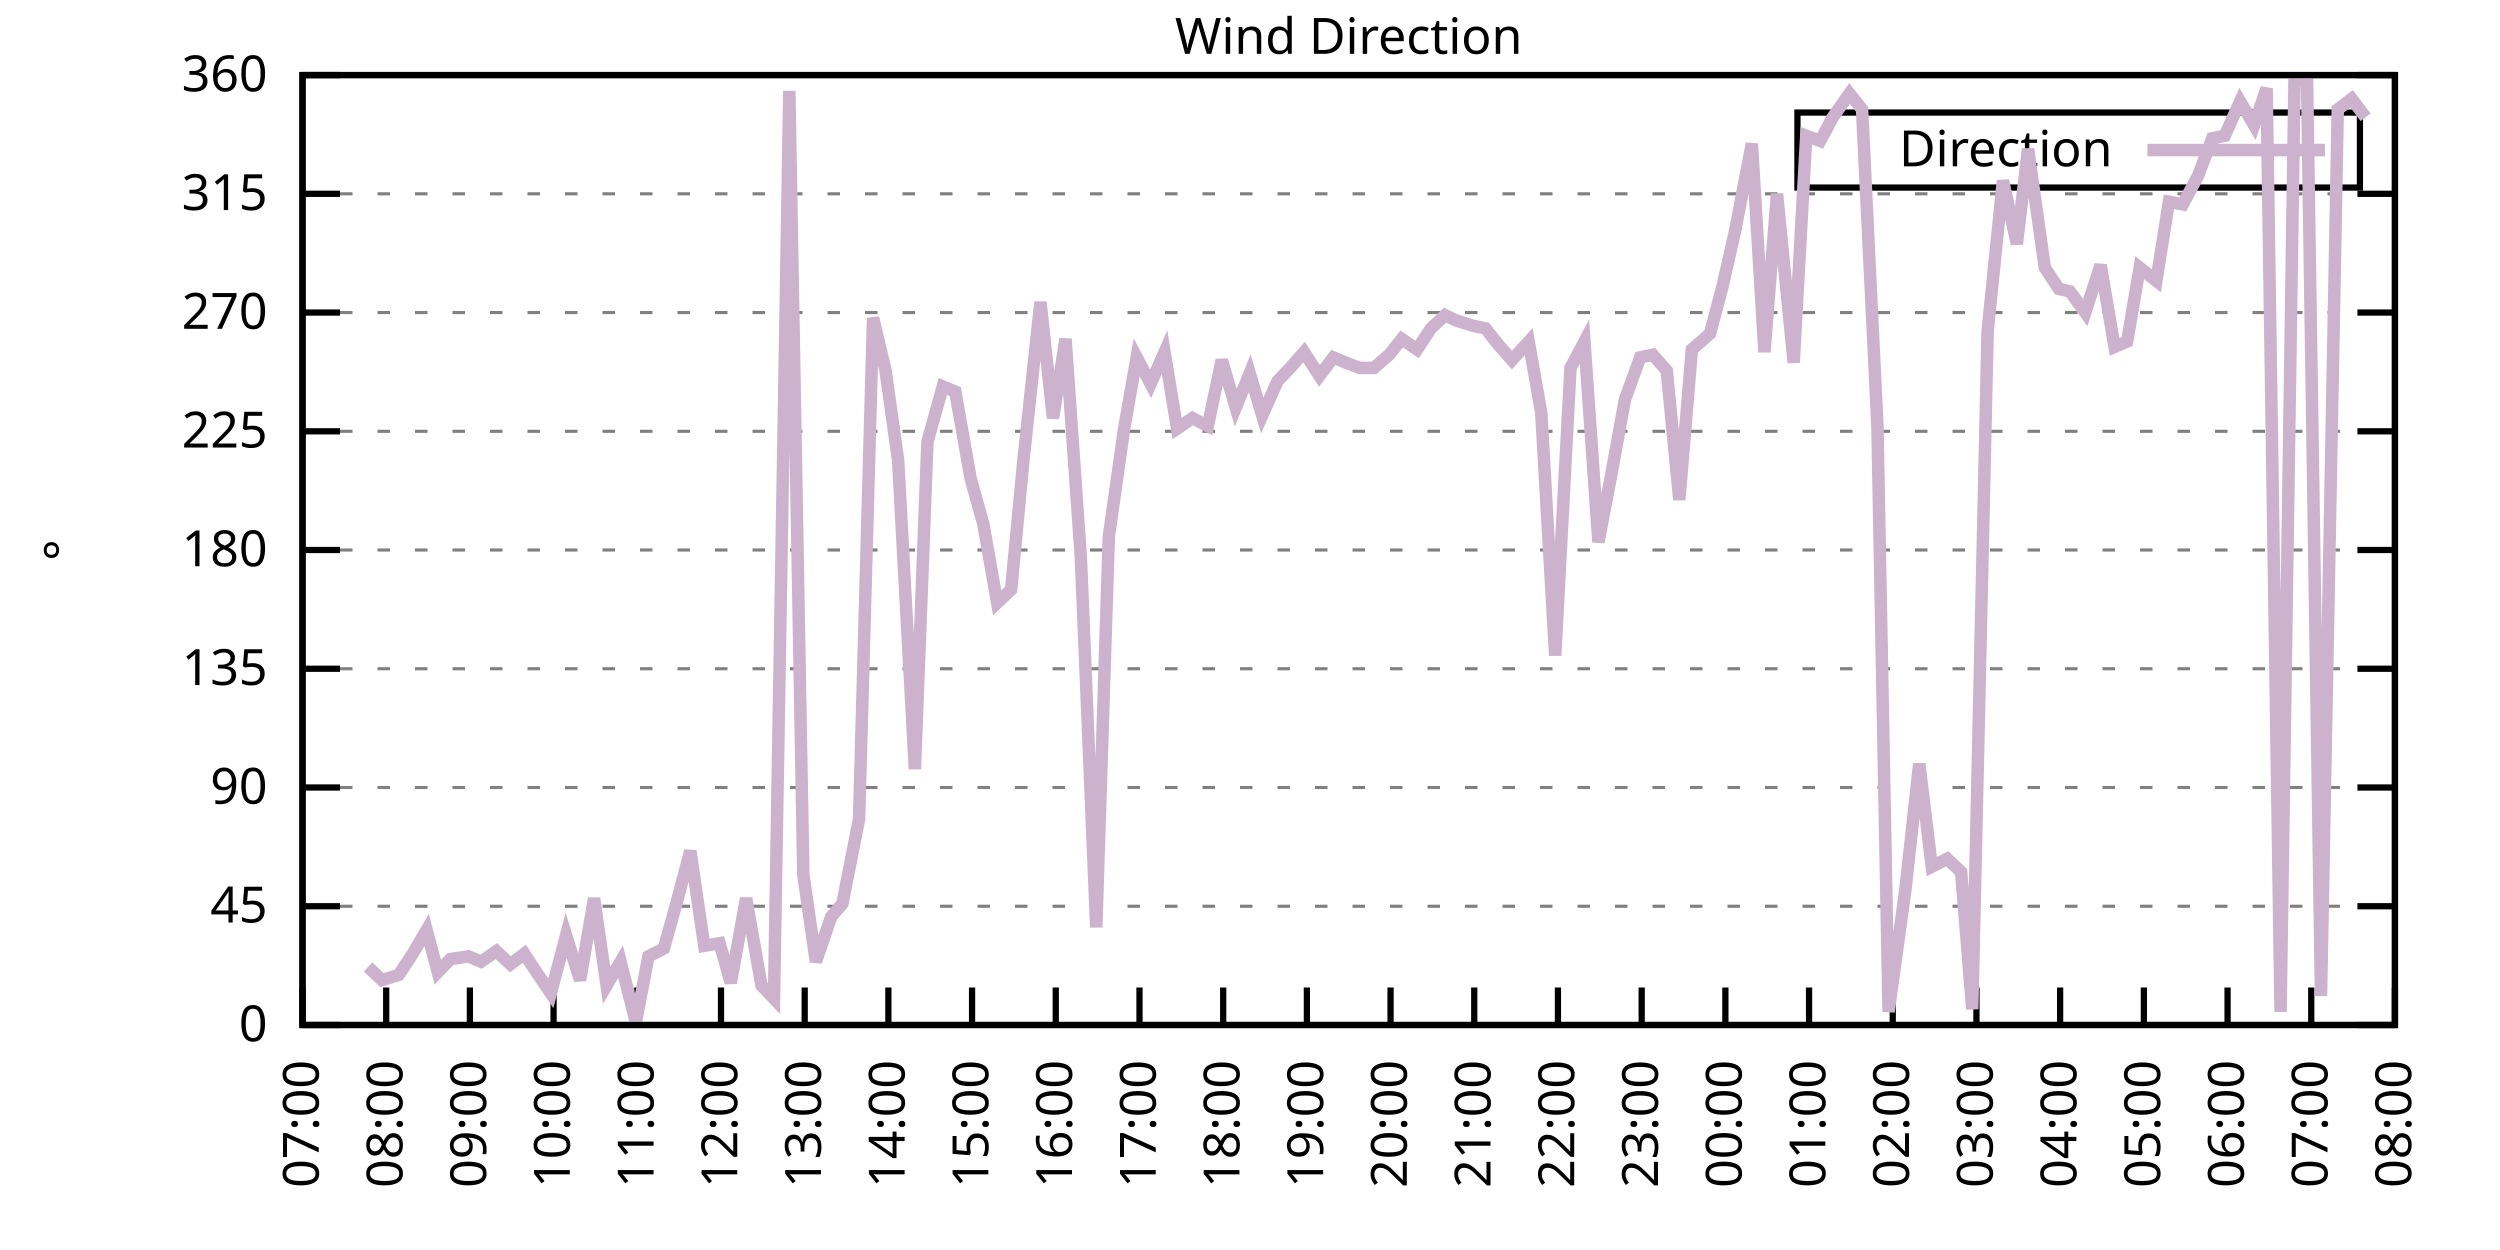
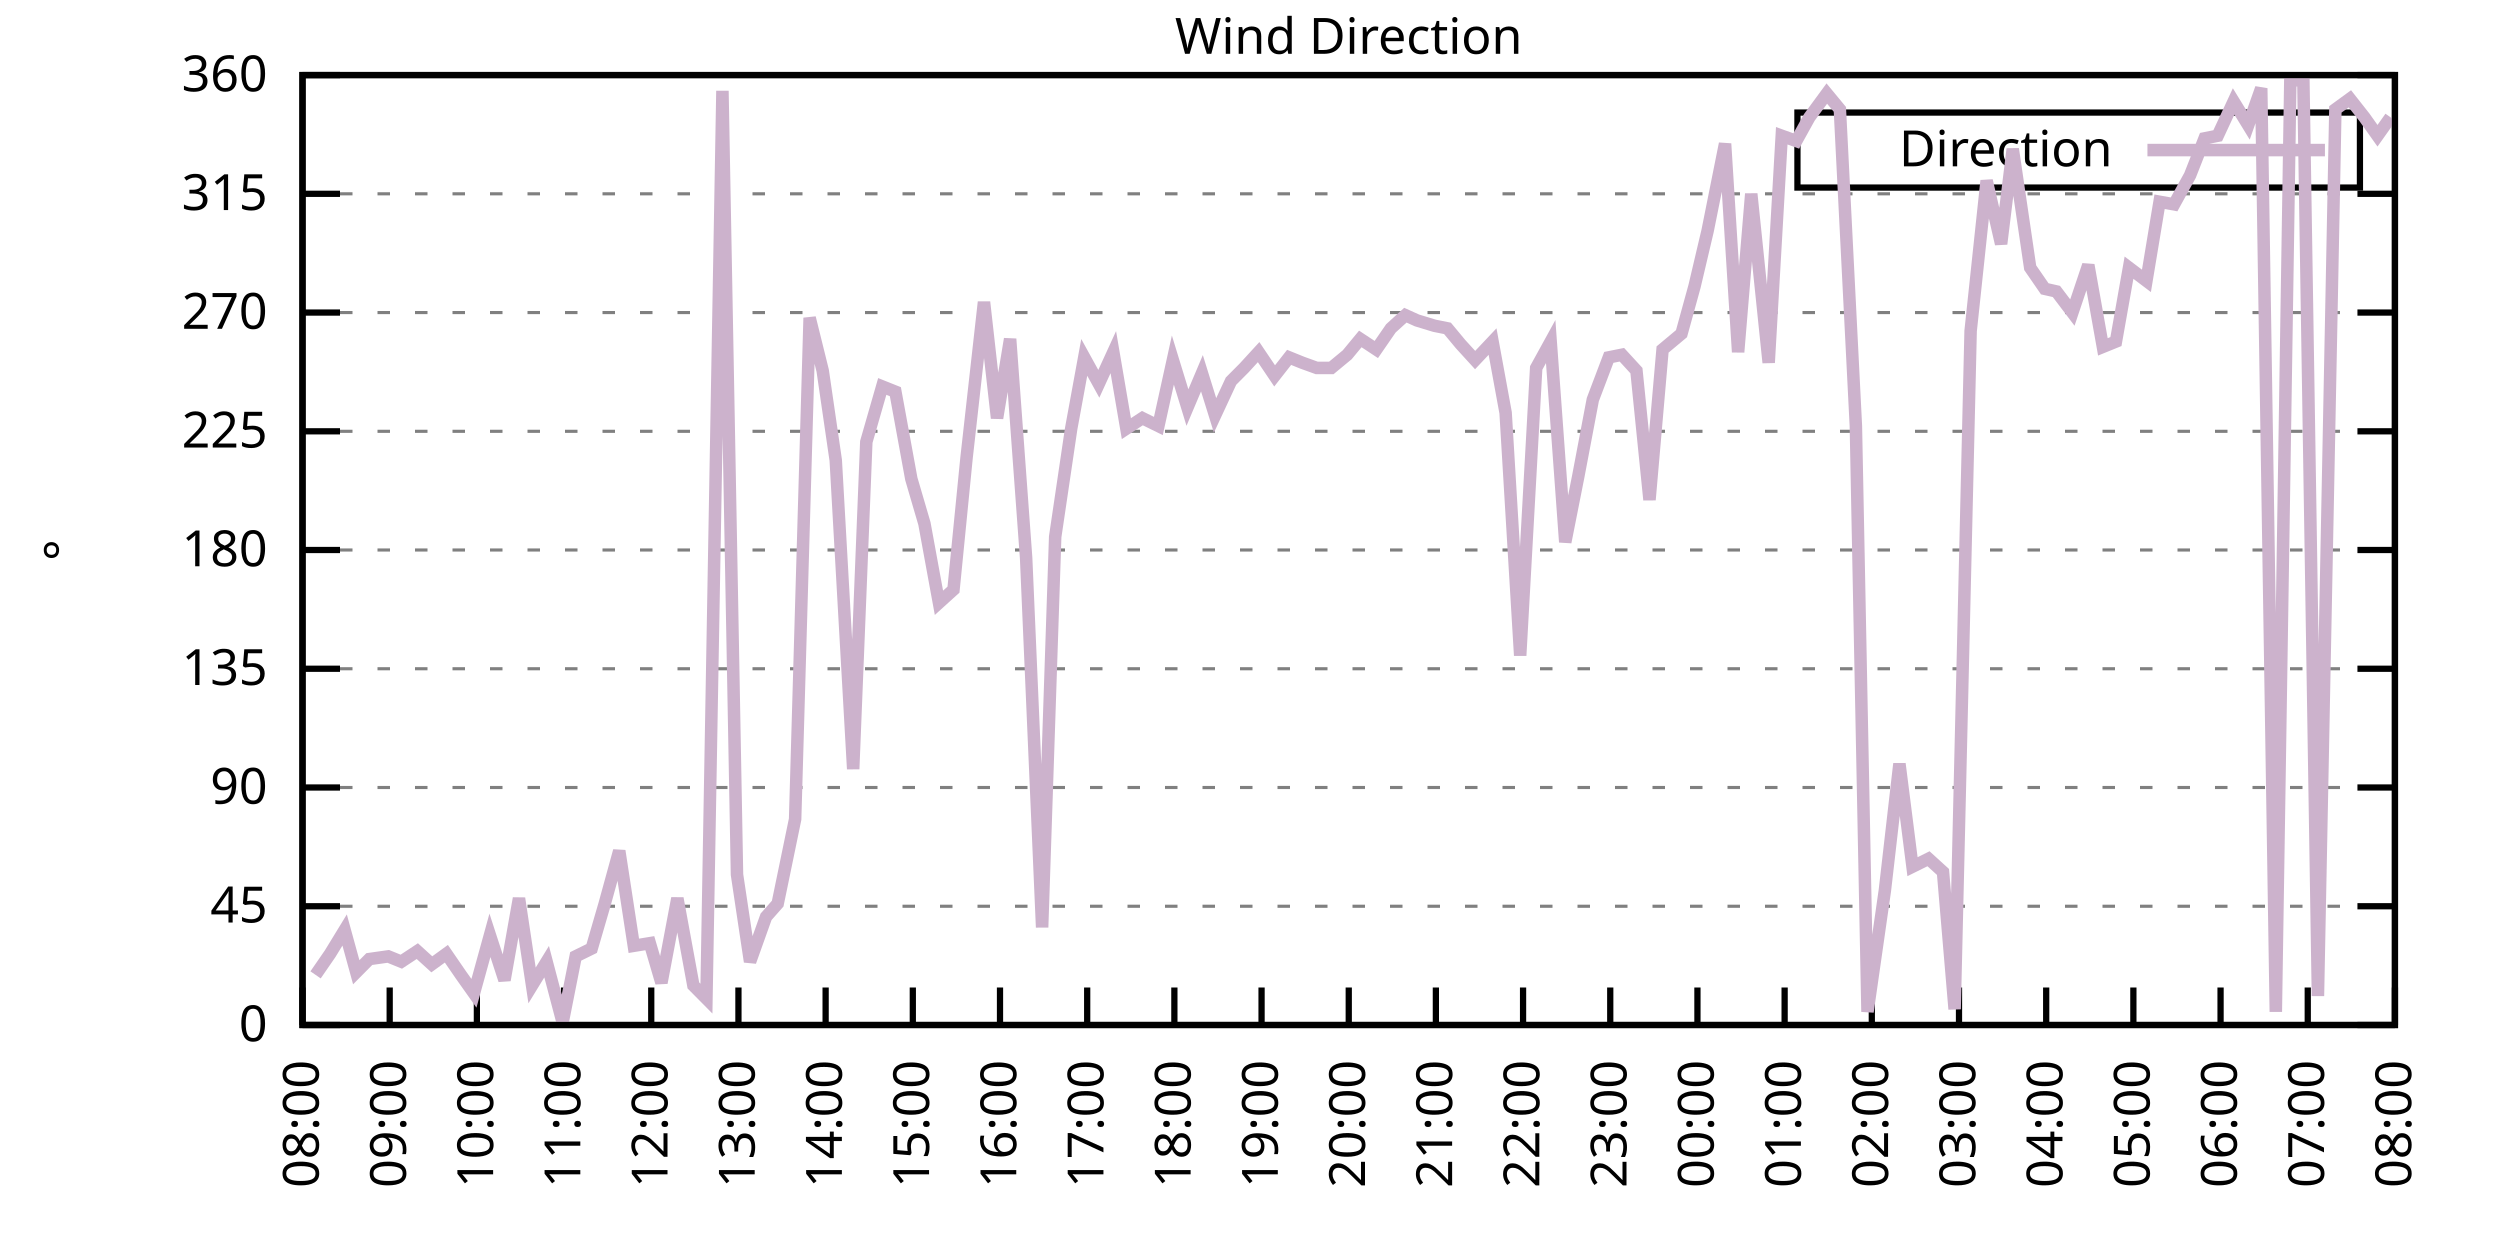
<svg xmlns="http://www.w3.org/2000/svg" xmlns:xlink="http://www.w3.org/1999/xlink" width="400" height="200" viewBox="0 0 400 200">
  <g id="gnuplot_canvas">
    <rect x="0" y="0" width="400" height="200" fill="none" />
    <defs>
      <circle id="gpDot" r="0.5" stroke-width="0.5" stroke="currentColor" />
      <path id="gpPt0" stroke-width="0.333" stroke="currentColor" d="M-1,0 h2 M0,-1 v2" />
      <path id="gpPt1" stroke-width="0.333" stroke="currentColor" d="M-1,-1 L1,1 M1,-1 L-1,1" />
      <path id="gpPt2" stroke-width="0.333" stroke="currentColor" d="M-1,0 L1,0 M0,-1 L0,1 M-1,-1 L1,1 M-1,1 L1,-1" />
      <rect id="gpPt3" stroke-width="0.333" stroke="currentColor" x="-1" y="-1" width="2" height="2" />
      <rect id="gpPt4" stroke-width="0.333" stroke="currentColor" fill="currentColor" x="-1" y="-1" width="2" height="2" />
      <circle id="gpPt5" stroke-width="0.333" stroke="currentColor" cx="0" cy="0" r="1" />
      <use xlink:href="#gpPt5" id="gpPt6" fill="currentColor" stroke="none" />
      <path id="gpPt7" stroke-width="0.333" stroke="currentColor" d="M0,-1.33 L-1.33,0.67 L1.33,0.67 z" />
      <use xlink:href="#gpPt7" id="gpPt8" fill="currentColor" stroke="none" />
      <use xlink:href="#gpPt7" id="gpPt9" stroke="currentColor" transform="rotate(180)" />
      <use xlink:href="#gpPt9" id="gpPt10" fill="currentColor" stroke="none" />
      <use xlink:href="#gpPt3" id="gpPt11" stroke="currentColor" transform="rotate(45)" />
      <use xlink:href="#gpPt11" id="gpPt12" fill="currentColor" stroke="none" />
      <path id="gpPt13" stroke-width="0.333" stroke="currentColor" d="M0,1.330 L1.265,0.411 L0.782,-1.067 L-0.782,-1.076 L-1.265,0.411 z" />
      <use xlink:href="#gpPt13" id="gpPt14" fill="currentColor" stroke="none" />
      <filter id="textbox" filterUnits="objectBoundingBox" x="0" y="0" height="1" width="1">
        <feFlood flood-color="white" flood-opacity="1" result="bgnd" />
        <feComposite in="SourceGraphic" in2="bgnd" operator="atop" />
      </filter>
      <filter id="greybox" filterUnits="objectBoundingBox" x="0" y="0" height="1" width="1">
        <feFlood flood-color="lightgrey" flood-opacity="1" result="grey" />
        <feComposite in="SourceGraphic" in2="grey" operator="atop" />
      </filter>
    </defs>
    <g fill="none" color="white" stroke="currentColor" stroke-width="1.00" stroke-linecap="butt" stroke-linejoin="miter">
</g>
    <g fill="none" color="black" stroke="currentColor" stroke-width="1.00" stroke-linecap="butt" stroke-linejoin="miter">
      <g stroke="none" shape-rendering="crispEdges">
        <polygon fill="rgb(255, 255, 255)" points="48.40,164.00 383.18,164.00 383.18,12.02 48.40,12.02 " />
      </g>
    </g>
    <g fill="none" color="black" stroke="currentColor" stroke-width="1.00" stroke-linecap="butt" stroke-linejoin="miter">
</g>
    <g fill="none" color="black" stroke="black" stroke-width="0.50" stroke-linecap="butt" stroke-linejoin="miter">
</g>
    <g fill="none" color="gray" stroke="currentColor" stroke-width="0.50" stroke-linecap="butt" stroke-linejoin="miter">
      <path stroke="gray" stroke-dasharray="2,4" class="gridline" d="M48.40,164.00 L383.19,164.00  " />
    </g>
    <g fill="none" color="gray" stroke="gray" stroke-width="1.00" stroke-linecap="butt" stroke-linejoin="miter">
</g>
    <g fill="none" color="black" stroke="currentColor" stroke-width="1.00" stroke-linecap="butt" stroke-linejoin="miter">
      <path stroke="black" d="M48.40,164.00 L54.40,164.00 M383.19,164.00 L377.19,164.00  " />
      <g transform="translate(42.80,166.60)" stroke="none" fill="black" font-family="Sans" font-size="8.00" text-anchor="end">
        <text>
          <tspan font-family="Sans"> 0</tspan>
        </text>
      </g>
    </g>
    <g fill="none" color="black" stroke="currentColor" stroke-width="1.00" stroke-linecap="butt" stroke-linejoin="miter">
</g>
    <g fill="none" color="black" stroke="black" stroke-width="0.50" stroke-linecap="butt" stroke-linejoin="miter">
</g>
    <g fill="none" color="gray" stroke="currentColor" stroke-width="0.50" stroke-linecap="butt" stroke-linejoin="miter">
      <path stroke="gray" stroke-dasharray="2,4" class="gridline" d="M48.40,145.00 L383.19,145.00  " />
    </g>
    <g fill="none" color="gray" stroke="gray" stroke-width="1.00" stroke-linecap="butt" stroke-linejoin="miter">
</g>
    <g fill="none" color="black" stroke="currentColor" stroke-width="1.00" stroke-linecap="butt" stroke-linejoin="miter">
      <path stroke="black" d="M48.40,145.00 L54.40,145.00 M383.19,145.00 L377.19,145.00  " />
      <g transform="translate(42.80,147.60)" stroke="none" fill="black" font-family="Sans" font-size="8.00" text-anchor="end">
        <text>
          <tspan font-family="Sans"> 45</tspan>
        </text>
      </g>
    </g>
    <g fill="none" color="black" stroke="currentColor" stroke-width="1.00" stroke-linecap="butt" stroke-linejoin="miter">
</g>
    <g fill="none" color="black" stroke="black" stroke-width="0.50" stroke-linecap="butt" stroke-linejoin="miter">
</g>
    <g fill="none" color="gray" stroke="currentColor" stroke-width="0.50" stroke-linecap="butt" stroke-linejoin="miter">
      <path stroke="gray" stroke-dasharray="2,4" class="gridline" d="M48.40,126.00 L383.19,126.00  " />
    </g>
    <g fill="none" color="gray" stroke="gray" stroke-width="1.00" stroke-linecap="butt" stroke-linejoin="miter">
</g>
    <g fill="none" color="black" stroke="currentColor" stroke-width="1.00" stroke-linecap="butt" stroke-linejoin="miter">
      <path stroke="black" d="M48.40,126.00 L54.40,126.00 M383.19,126.00 L377.19,126.00  " />
      <g transform="translate(42.80,128.60)" stroke="none" fill="black" font-family="Sans" font-size="8.00" text-anchor="end">
        <text>
          <tspan font-family="Sans"> 90</tspan>
        </text>
      </g>
    </g>
    <g fill="none" color="black" stroke="currentColor" stroke-width="1.00" stroke-linecap="butt" stroke-linejoin="miter">
</g>
    <g fill="none" color="black" stroke="black" stroke-width="0.50" stroke-linecap="butt" stroke-linejoin="miter">
</g>
    <g fill="none" color="gray" stroke="currentColor" stroke-width="0.50" stroke-linecap="butt" stroke-linejoin="miter">
      <path stroke="gray" stroke-dasharray="2,4" class="gridline" d="M48.40,107.00 L383.19,107.00  " />
    </g>
    <g fill="none" color="gray" stroke="gray" stroke-width="1.00" stroke-linecap="butt" stroke-linejoin="miter">
</g>
    <g fill="none" color="black" stroke="currentColor" stroke-width="1.00" stroke-linecap="butt" stroke-linejoin="miter">
      <path stroke="black" d="M48.40,107.00 L54.40,107.00 M383.19,107.00 L377.19,107.00  " />
      <g transform="translate(42.80,109.60)" stroke="none" fill="black" font-family="Sans" font-size="8.00" text-anchor="end">
        <text>
          <tspan font-family="Sans"> 135</tspan>
        </text>
      </g>
    </g>
    <g fill="none" color="black" stroke="currentColor" stroke-width="1.00" stroke-linecap="butt" stroke-linejoin="miter">
</g>
    <g fill="none" color="black" stroke="black" stroke-width="0.50" stroke-linecap="butt" stroke-linejoin="miter">
</g>
    <g fill="none" color="gray" stroke="currentColor" stroke-width="0.50" stroke-linecap="butt" stroke-linejoin="miter">
      <path stroke="gray" stroke-dasharray="2,4" class="gridline" d="M48.40,88.00 L383.19,88.00  " />
    </g>
    <g fill="none" color="gray" stroke="gray" stroke-width="1.00" stroke-linecap="butt" stroke-linejoin="miter">
</g>
    <g fill="none" color="black" stroke="currentColor" stroke-width="1.00" stroke-linecap="butt" stroke-linejoin="miter">
      <path stroke="black" d="M48.40,88.00 L54.40,88.00 M383.19,88.00 L377.19,88.00  " />
      <g transform="translate(42.80,90.60)" stroke="none" fill="black" font-family="Sans" font-size="8.00" text-anchor="end">
        <text>
          <tspan font-family="Sans"> 180</tspan>
        </text>
      </g>
    </g>
    <g fill="none" color="black" stroke="currentColor" stroke-width="1.00" stroke-linecap="butt" stroke-linejoin="miter">
</g>
    <g fill="none" color="black" stroke="black" stroke-width="0.50" stroke-linecap="butt" stroke-linejoin="miter">
</g>
    <g fill="none" color="gray" stroke="currentColor" stroke-width="0.50" stroke-linecap="butt" stroke-linejoin="miter">
      <path stroke="gray" stroke-dasharray="2,4" class="gridline" d="M48.40,69.01 L383.19,69.01  " />
    </g>
    <g fill="none" color="gray" stroke="gray" stroke-width="1.00" stroke-linecap="butt" stroke-linejoin="miter">
</g>
    <g fill="none" color="black" stroke="currentColor" stroke-width="1.00" stroke-linecap="butt" stroke-linejoin="miter">
      <path stroke="black" d="M48.40,69.01 L54.40,69.01 M383.19,69.01 L377.19,69.01  " />
      <g transform="translate(42.80,71.61)" stroke="none" fill="black" font-family="Sans" font-size="8.00" text-anchor="end">
        <text>
          <tspan font-family="Sans"> 225</tspan>
        </text>
      </g>
    </g>
    <g fill="none" color="black" stroke="currentColor" stroke-width="1.00" stroke-linecap="butt" stroke-linejoin="miter">
</g>
    <g fill="none" color="black" stroke="black" stroke-width="0.50" stroke-linecap="butt" stroke-linejoin="miter">
</g>
    <g fill="none" color="gray" stroke="currentColor" stroke-width="0.50" stroke-linecap="butt" stroke-linejoin="miter">
      <path stroke="gray" stroke-dasharray="2,4" class="gridline" d="M48.40,50.01 L383.19,50.01  " />
    </g>
    <g fill="none" color="gray" stroke="gray" stroke-width="1.00" stroke-linecap="butt" stroke-linejoin="miter">
</g>
    <g fill="none" color="black" stroke="currentColor" stroke-width="1.00" stroke-linecap="butt" stroke-linejoin="miter">
      <path stroke="black" d="M48.40,50.01 L54.40,50.01 M383.19,50.01 L377.19,50.01  " />
      <g transform="translate(42.80,52.61)" stroke="none" fill="black" font-family="Sans" font-size="8.00" text-anchor="end">
        <text>
          <tspan font-family="Sans"> 270</tspan>
        </text>
      </g>
    </g>
    <g fill="none" color="black" stroke="currentColor" stroke-width="1.00" stroke-linecap="butt" stroke-linejoin="miter">
</g>
    <g fill="none" color="black" stroke="black" stroke-width="0.50" stroke-linecap="butt" stroke-linejoin="miter">
</g>
    <g fill="none" color="gray" stroke="currentColor" stroke-width="0.50" stroke-linecap="butt" stroke-linejoin="miter">
      <path stroke="gray" stroke-dasharray="2,4" class="gridline" d="M48.40,31.01 L383.19,31.01  " />
    </g>
    <g fill="none" color="gray" stroke="gray" stroke-width="1.00" stroke-linecap="butt" stroke-linejoin="miter">
</g>
    <g fill="none" color="black" stroke="currentColor" stroke-width="1.00" stroke-linecap="butt" stroke-linejoin="miter">
      <path stroke="black" d="M48.40,31.01 L54.40,31.01 M383.19,31.01 L377.19,31.01  " />
      <g transform="translate(42.80,33.61)" stroke="none" fill="black" font-family="Sans" font-size="8.00" text-anchor="end">
        <text>
          <tspan font-family="Sans"> 315</tspan>
        </text>
      </g>
    </g>
    <g fill="none" color="black" stroke="currentColor" stroke-width="1.00" stroke-linecap="butt" stroke-linejoin="miter">
</g>
    <g fill="none" color="black" stroke="black" stroke-width="0.50" stroke-linecap="butt" stroke-linejoin="miter">
</g>
    <g fill="none" color="gray" stroke="currentColor" stroke-width="0.50" stroke-linecap="butt" stroke-linejoin="miter">
      <path stroke="gray" stroke-dasharray="2,4" class="gridline" d="M48.40,12.01 L383.19,12.01  " />
    </g>
    <g fill="none" color="gray" stroke="gray" stroke-width="1.00" stroke-linecap="butt" stroke-linejoin="miter">
</g>
    <g fill="none" color="black" stroke="currentColor" stroke-width="1.00" stroke-linecap="butt" stroke-linejoin="miter">
      <path stroke="black" d="M48.40,12.01 L54.40,12.01 M383.19,12.01 L377.19,12.01  " />
      <g transform="translate(42.80,14.61)" stroke="none" fill="black" font-family="Sans" font-size="8.00" text-anchor="end">
        <text>
          <tspan font-family="Sans"> 360</tspan>
        </text>
      </g>
    </g>
    <g fill="none" color="black" stroke="currentColor" stroke-width="1.00" stroke-linecap="butt" stroke-linejoin="miter">
      <path stroke="black" d="M48.40,164.00 L48.40,158.00  " />
      <g transform="translate(51.00,169.60) rotate(270.00)" stroke="none" fill="black" font-family="Sans" font-size="8.00" text-anchor="end">
        <text>
-           <tspan font-family="Sans">07:00</tspan>
-         </text>
-       </g>
-     </g>
-     <g fill="none" color="black" stroke="currentColor" stroke-width="1.00" stroke-linecap="butt" stroke-linejoin="miter">
-       <path stroke="black" d="M61.79,164.00 L61.79,158.00  " />
-       <g transform="translate(64.39,169.60) rotate(270.00)" stroke="none" fill="black" font-family="Sans" font-size="8.00" text-anchor="end">
-         <text>
          <tspan font-family="Sans">08:00</tspan>
        </text>
      </g>
    </g>
    <g fill="none" color="black" stroke="currentColor" stroke-width="1.00" stroke-linecap="butt" stroke-linejoin="miter">
-       <path stroke="black" d="M75.18,164.00 L75.18,158.00  " />
-       <g transform="translate(77.78,169.60) rotate(270.00)" stroke="none" fill="black" font-family="Sans" font-size="8.00" text-anchor="end">
+       <path stroke="black" d="M62.35,164.00 L62.35,158.00  " />
+       <g transform="translate(64.95,169.60) rotate(270.00)" stroke="none" fill="black" font-family="Sans" font-size="8.00" text-anchor="end">
        <text>
          <tspan font-family="Sans">09:00</tspan>
        </text>
      </g>
    </g>
    <g fill="none" color="black" stroke="currentColor" stroke-width="1.00" stroke-linecap="butt" stroke-linejoin="miter">
-       <path stroke="black" d="M88.57,164.00 L88.57,158.00  " />
-       <g transform="translate(91.17,169.60) rotate(270.00)" stroke="none" fill="black" font-family="Sans" font-size="8.00" text-anchor="end">
+       <path stroke="black" d="M76.30,164.00 L76.30,158.00  " />
+       <g transform="translate(78.90,169.60) rotate(270.00)" stroke="none" fill="black" font-family="Sans" font-size="8.00" text-anchor="end">
        <text>
          <tspan font-family="Sans">10:00</tspan>
        </text>
      </g>
    </g>
    <g fill="none" color="black" stroke="currentColor" stroke-width="1.00" stroke-linecap="butt" stroke-linejoin="miter">
-       <path stroke="black" d="M101.97,164.00 L101.97,158.00  " />
-       <g transform="translate(104.57,169.60) rotate(270.00)" stroke="none" fill="black" font-family="Sans" font-size="8.00" text-anchor="end">
+       <path stroke="black" d="M90.25,164.00 L90.25,158.00  " />
+       <g transform="translate(92.85,169.60) rotate(270.00)" stroke="none" fill="black" font-family="Sans" font-size="8.00" text-anchor="end">
        <text>
          <tspan font-family="Sans">11:00</tspan>
        </text>
      </g>
    </g>
    <g fill="none" color="black" stroke="currentColor" stroke-width="1.00" stroke-linecap="butt" stroke-linejoin="miter">
-       <path stroke="black" d="M115.36,164.00 L115.36,158.00  " />
-       <g transform="translate(117.96,169.60) rotate(270.00)" stroke="none" fill="black" font-family="Sans" font-size="8.00" text-anchor="end">
+       <path stroke="black" d="M104.20,164.00 L104.20,158.00  " />
+       <g transform="translate(106.80,169.60) rotate(270.00)" stroke="none" fill="black" font-family="Sans" font-size="8.00" text-anchor="end">
        <text>
          <tspan font-family="Sans">12:00</tspan>
        </text>
      </g>
    </g>
    <g fill="none" color="black" stroke="currentColor" stroke-width="1.00" stroke-linecap="butt" stroke-linejoin="miter">
-       <path stroke="black" d="M128.75,164.00 L128.75,158.00  " />
-       <g transform="translate(131.35,169.60) rotate(270.00)" stroke="none" fill="black" font-family="Sans" font-size="8.00" text-anchor="end">
+       <path stroke="black" d="M118.15,164.00 L118.15,158.00  " />
+       <g transform="translate(120.75,169.60) rotate(270.00)" stroke="none" fill="black" font-family="Sans" font-size="8.00" text-anchor="end">
        <text>
          <tspan font-family="Sans">13:00</tspan>
        </text>
      </g>
    </g>
    <g fill="none" color="black" stroke="currentColor" stroke-width="1.00" stroke-linecap="butt" stroke-linejoin="miter">
-       <path stroke="black" d="M142.14,164.00 L142.14,158.00  " />
-       <g transform="translate(144.74,169.60) rotate(270.00)" stroke="none" fill="black" font-family="Sans" font-size="8.00" text-anchor="end">
+       <path stroke="black" d="M132.10,164.00 L132.10,158.00  " />
+       <g transform="translate(134.70,169.60) rotate(270.00)" stroke="none" fill="black" font-family="Sans" font-size="8.00" text-anchor="end">
        <text>
          <tspan font-family="Sans">14:00</tspan>
        </text>
      </g>
    </g>
    <g fill="none" color="black" stroke="currentColor" stroke-width="1.00" stroke-linecap="butt" stroke-linejoin="miter">
-       <path stroke="black" d="M155.53,164.00 L155.53,158.00  " />
-       <g transform="translate(158.13,169.60) rotate(270.00)" stroke="none" fill="black" font-family="Sans" font-size="8.00" text-anchor="end">
+       <path stroke="black" d="M146.05,164.00 L146.05,158.00  " />
+       <g transform="translate(148.65,169.60) rotate(270.00)" stroke="none" fill="black" font-family="Sans" font-size="8.00" text-anchor="end">
        <text>
          <tspan font-family="Sans">15:00</tspan>
        </text>
      </g>
    </g>
    <g fill="none" color="black" stroke="currentColor" stroke-width="1.00" stroke-linecap="butt" stroke-linejoin="miter">
-       <path stroke="black" d="M168.92,164.00 L168.92,158.00  " />
-       <g transform="translate(171.52,169.60) rotate(270.00)" stroke="none" fill="black" font-family="Sans" font-size="8.00" text-anchor="end">
+       <path stroke="black" d="M160.00,164.00 L160.00,158.00  " />
+       <g transform="translate(162.60,169.60) rotate(270.00)" stroke="none" fill="black" font-family="Sans" font-size="8.00" text-anchor="end">
        <text>
          <tspan font-family="Sans">16:00</tspan>
        </text>
      </g>
    </g>
    <g fill="none" color="black" stroke="currentColor" stroke-width="1.00" stroke-linecap="butt" stroke-linejoin="miter">
-       <path stroke="black" d="M182.32,164.00 L182.32,158.00  " />
-       <g transform="translate(184.92,169.60) rotate(270.00)" stroke="none" fill="black" font-family="Sans" font-size="8.00" text-anchor="end">
+       <path stroke="black" d="M173.95,164.00 L173.95,158.00  " />
+       <g transform="translate(176.55,169.60) rotate(270.00)" stroke="none" fill="black" font-family="Sans" font-size="8.00" text-anchor="end">
        <text>
          <tspan font-family="Sans">17:00</tspan>
        </text>
      </g>
    </g>
    <g fill="none" color="black" stroke="currentColor" stroke-width="1.00" stroke-linecap="butt" stroke-linejoin="miter">
-       <path stroke="black" d="M195.71,164.00 L195.71,158.00  " />
-       <g transform="translate(198.31,169.60) rotate(270.00)" stroke="none" fill="black" font-family="Sans" font-size="8.00" text-anchor="end">
+       <path stroke="black" d="M187.90,164.00 L187.90,158.00  " />
+       <g transform="translate(190.50,169.60) rotate(270.00)" stroke="none" fill="black" font-family="Sans" font-size="8.00" text-anchor="end">
        <text>
          <tspan font-family="Sans">18:00</tspan>
        </text>
      </g>
    </g>
    <g fill="none" color="black" stroke="currentColor" stroke-width="1.00" stroke-linecap="butt" stroke-linejoin="miter">
-       <path stroke="black" d="M209.10,164.00 L209.10,158.00  " />
-       <g transform="translate(211.70,169.60) rotate(270.00)" stroke="none" fill="black" font-family="Sans" font-size="8.00" text-anchor="end">
+       <path stroke="black" d="M201.85,164.00 L201.85,158.00  " />
+       <g transform="translate(204.45,169.60) rotate(270.00)" stroke="none" fill="black" font-family="Sans" font-size="8.00" text-anchor="end">
        <text>
          <tspan font-family="Sans">19:00</tspan>
        </text>
      </g>
    </g>
    <g fill="none" color="black" stroke="currentColor" stroke-width="1.00" stroke-linecap="butt" stroke-linejoin="miter">
-       <path stroke="black" d="M222.49,164.00 L222.49,158.00  " />
-       <g transform="translate(225.09,169.60) rotate(270.00)" stroke="none" fill="black" font-family="Sans" font-size="8.00" text-anchor="end">
+       <path stroke="black" d="M215.80,164.00 L215.80,158.00  " />
+       <g transform="translate(218.40,169.60) rotate(270.00)" stroke="none" fill="black" font-family="Sans" font-size="8.00" text-anchor="end">
        <text>
          <tspan font-family="Sans">20:00</tspan>
        </text>
      </g>
    </g>
    <g fill="none" color="black" stroke="currentColor" stroke-width="1.00" stroke-linecap="butt" stroke-linejoin="miter">
-       <path stroke="black" d="M235.88,164.00 L235.88,158.00  " />
-       <g transform="translate(238.48,169.60) rotate(270.00)" stroke="none" fill="black" font-family="Sans" font-size="8.00" text-anchor="end">
+       <path stroke="black" d="M229.74,164.00 L229.74,158.00  " />
+       <g transform="translate(232.34,169.60) rotate(270.00)" stroke="none" fill="black" font-family="Sans" font-size="8.00" text-anchor="end">
        <text>
          <tspan font-family="Sans">21:00</tspan>
        </text>
      </g>
    </g>
    <g fill="none" color="black" stroke="currentColor" stroke-width="1.00" stroke-linecap="butt" stroke-linejoin="miter">
-       <path stroke="black" d="M249.27,164.00 L249.27,158.00  " />
-       <g transform="translate(251.87,169.60) rotate(270.00)" stroke="none" fill="black" font-family="Sans" font-size="8.00" text-anchor="end">
+       <path stroke="black" d="M243.69,164.00 L243.69,158.00  " />
+       <g transform="translate(246.29,169.60) rotate(270.00)" stroke="none" fill="black" font-family="Sans" font-size="8.00" text-anchor="end">
        <text>
          <tspan font-family="Sans">22:00</tspan>
        </text>
      </g>
    </g>
    <g fill="none" color="black" stroke="currentColor" stroke-width="1.00" stroke-linecap="butt" stroke-linejoin="miter">
-       <path stroke="black" d="M262.67,164.00 L262.67,158.00  " />
-       <g transform="translate(265.27,169.60) rotate(270.00)" stroke="none" fill="black" font-family="Sans" font-size="8.00" text-anchor="end">
+       <path stroke="black" d="M257.64,164.00 L257.64,158.00  " />
+       <g transform="translate(260.24,169.60) rotate(270.00)" stroke="none" fill="black" font-family="Sans" font-size="8.00" text-anchor="end">
        <text>
          <tspan font-family="Sans">23:00</tspan>
        </text>
      </g>
    </g>
    <g fill="none" color="black" stroke="currentColor" stroke-width="1.00" stroke-linecap="butt" stroke-linejoin="miter">
-       <path stroke="black" d="M276.06,164.00 L276.06,158.00  " />
-       <g transform="translate(278.66,169.60) rotate(270.00)" stroke="none" fill="black" font-family="Sans" font-size="8.00" text-anchor="end">
+       <path stroke="black" d="M271.59,164.00 L271.59,158.00  " />
+       <g transform="translate(274.19,169.60) rotate(270.00)" stroke="none" fill="black" font-family="Sans" font-size="8.00" text-anchor="end">
        <text>
          <tspan font-family="Sans">00:00</tspan>
        </text>
      </g>
    </g>
    <g fill="none" color="black" stroke="currentColor" stroke-width="1.00" stroke-linecap="butt" stroke-linejoin="miter">
-       <path stroke="black" d="M289.45,164.00 L289.45,158.00  " />
-       <g transform="translate(292.05,169.60) rotate(270.00)" stroke="none" fill="black" font-family="Sans" font-size="8.00" text-anchor="end">
+       <path stroke="black" d="M285.54,164.00 L285.54,158.00  " />
+       <g transform="translate(288.14,169.60) rotate(270.00)" stroke="none" fill="black" font-family="Sans" font-size="8.00" text-anchor="end">
        <text>
          <tspan font-family="Sans">01:00</tspan>
        </text>
      </g>
    </g>
    <g fill="none" color="black" stroke="currentColor" stroke-width="1.00" stroke-linecap="butt" stroke-linejoin="miter">
-       <path stroke="black" d="M302.84,164.00 L302.84,158.00  " />
-       <g transform="translate(305.44,169.60) rotate(270.00)" stroke="none" fill="black" font-family="Sans" font-size="8.00" text-anchor="end">
+       <path stroke="black" d="M299.49,164.00 L299.49,158.00  " />
+       <g transform="translate(302.09,169.60) rotate(270.00)" stroke="none" fill="black" font-family="Sans" font-size="8.00" text-anchor="end">
        <text>
          <tspan font-family="Sans">02:00</tspan>
        </text>
      </g>
    </g>
    <g fill="none" color="black" stroke="currentColor" stroke-width="1.00" stroke-linecap="butt" stroke-linejoin="miter">
-       <path stroke="black" d="M316.23,164.00 L316.23,158.00  " />
-       <g transform="translate(318.83,169.60) rotate(270.00)" stroke="none" fill="black" font-family="Sans" font-size="8.00" text-anchor="end">
+       <path stroke="black" d="M313.44,164.00 L313.44,158.00  " />
+       <g transform="translate(316.04,169.60) rotate(270.00)" stroke="none" fill="black" font-family="Sans" font-size="8.00" text-anchor="end">
        <text>
          <tspan font-family="Sans">03:00</tspan>
        </text>
      </g>
    </g>
    <g fill="none" color="black" stroke="currentColor" stroke-width="1.00" stroke-linecap="butt" stroke-linejoin="miter">
-       <path stroke="black" d="M329.62,164.00 L329.62,158.00  " />
-       <g transform="translate(332.22,169.60) rotate(270.00)" stroke="none" fill="black" font-family="Sans" font-size="8.00" text-anchor="end">
+       <path stroke="black" d="M327.39,164.00 L327.39,158.00  " />
+       <g transform="translate(329.99,169.60) rotate(270.00)" stroke="none" fill="black" font-family="Sans" font-size="8.00" text-anchor="end">
        <text>
          <tspan font-family="Sans">04:00</tspan>
        </text>
      </g>
    </g>
    <g fill="none" color="black" stroke="currentColor" stroke-width="1.00" stroke-linecap="butt" stroke-linejoin="miter">
-       <path stroke="black" d="M343.02,164.00 L343.02,158.00  " />
-       <g transform="translate(345.62,169.60) rotate(270.00)" stroke="none" fill="black" font-family="Sans" font-size="8.00" text-anchor="end">
+       <path stroke="black" d="M341.34,164.00 L341.34,158.00  " />
+       <g transform="translate(343.94,169.60) rotate(270.00)" stroke="none" fill="black" font-family="Sans" font-size="8.00" text-anchor="end">
        <text>
          <tspan font-family="Sans">05:00</tspan>
        </text>
      </g>
    </g>
    <g fill="none" color="black" stroke="currentColor" stroke-width="1.00" stroke-linecap="butt" stroke-linejoin="miter">
-       <path stroke="black" d="M356.41,164.00 L356.41,158.00  " />
-       <g transform="translate(359.01,169.60) rotate(270.00)" stroke="none" fill="black" font-family="Sans" font-size="8.00" text-anchor="end">
+       <path stroke="black" d="M355.29,164.00 L355.29,158.00  " />
+       <g transform="translate(357.89,169.60) rotate(270.00)" stroke="none" fill="black" font-family="Sans" font-size="8.00" text-anchor="end">
        <text>
          <tspan font-family="Sans">06:00</tspan>
        </text>
      </g>
    </g>
    <g fill="none" color="black" stroke="currentColor" stroke-width="1.00" stroke-linecap="butt" stroke-linejoin="miter">
-       <path stroke="black" d="M369.80,164.00 L369.80,158.00  " />
-       <g transform="translate(372.40,169.60) rotate(270.00)" stroke="none" fill="black" font-family="Sans" font-size="8.00" text-anchor="end">
+       <path stroke="black" d="M369.24,164.00 L369.24,158.00  " />
+       <g transform="translate(371.84,169.60) rotate(270.00)" stroke="none" fill="black" font-family="Sans" font-size="8.00" text-anchor="end">
        <text>
          <tspan font-family="Sans">07:00</tspan>
        </text>
      </g>
    </g>
    <g fill="none" color="black" stroke="currentColor" stroke-width="1.00" stroke-linecap="butt" stroke-linejoin="miter">
      <path stroke="black" d="M383.19,164.00 L383.19,158.00  " />
      <g transform="translate(385.79,169.60) rotate(270.00)" stroke="none" fill="black" font-family="Sans" font-size="8.00" text-anchor="end">
        <text>
          <tspan font-family="Sans">08:00</tspan>
        </text>
      </g>
    </g>
    <g fill="none" color="black" stroke="currentColor" stroke-width="1.00" stroke-linecap="butt" stroke-linejoin="miter">
</g>
    <g fill="none" color="black" stroke="currentColor" stroke-width="1.00" stroke-linecap="butt" stroke-linejoin="miter">
      <path stroke="black" d="M48.40,12.01 L48.40,164.00 L383.19,164.00 L383.19,12.01 L48.40,12.01 Z  " />
    </g>
    <g fill="none" color="black" stroke="currentColor" stroke-width="1.00" stroke-linecap="butt" stroke-linejoin="miter">
</g>
    <g fill="none" color="black" stroke="currentColor" stroke-width="1.00" stroke-linecap="butt" stroke-linejoin="miter">
      <path stroke="black" d="M287.59,30.01 L287.59,18.01 L377.59,18.01 L377.59,30.01 L287.59,30.01 Z  " />
    </g>
    <g id="Wind_direction_plot_1">
      <g fill="none" color="white" stroke="black" stroke-width="2.00" stroke-linecap="butt" stroke-linejoin="miter">
</g>
      <g fill="none" color="black" stroke="currentColor" stroke-width="2.00" stroke-linecap="butt" stroke-linejoin="miter">
        <g transform="translate(337.99,26.61)" stroke="none" fill="black" font-family="Sans" font-size="8.00" text-anchor="end">
          <text>
            <tspan font-family="Sans">Direction</tspan>
          </text>
        </g>
      </g>
      <g fill="none" color="black" stroke="currentColor" stroke-width="2.00" stroke-linecap="butt" stroke-linejoin="miter">
-         <path stroke="rgb(204, 178, 204)" d="M343.59,24.01 L371.99,24.01 M58.89,154.71 L61.12,156.82 L63.80,155.98 L66.03,152.60 L68.26,148.80 L70.05,155.56   L72.06,153.45 L74.96,153.02 L76.97,153.87 L79.42,152.18 L81.66,154.29 L83.89,152.60 L86.12,155.98 L88.13,158.93   L90.58,149.65 L92.82,156.82 L95.05,143.73 L97.06,157.67 L99.29,153.87 L101.74,163.58 L103.75,153.02 L106.21,151.76   L108.22,144.58 L110.45,136.14 L112.68,151.33 L115.13,150.91 L116.92,157.24 L119.38,143.73 L121.83,157.67 L123.84,159.78   L126.29,14.54 L128.53,139.93 L130.54,153.87 L132.99,146.69 L134.78,144.58 L137.45,131.07 L139.69,50.85 L141.69,59.30   L143.70,73.65 L146.38,123.05 L148.39,70.70 L150.85,61.83 L152.85,62.67 L155.31,76.61 L157.32,83.78 L159.55,96.45   L161.78,94.34 L163.79,73.23 L166.47,48.32 L168.48,66.90 L170.49,54.23 L172.94,89.27 L175.40,148.38 L177.41,85.89   L179.86,68.58 L181.87,57.18 L184.10,61.41 L186.33,56.34 L188.34,68.58 L190.80,66.90 L193.25,68.16 L195.48,57.61   L197.72,65.21 L199.95,59.72 L201.96,66.47 L204.41,60.98 L206.42,58.87 L208.65,56.34 L211.11,60.14 L213.34,57.18   L215.35,58.03 L217.58,58.87 L219.81,58.87 L222.27,56.76 L224.28,54.23 L226.73,55.92 L228.96,52.54 L231.20,50.43   L232.98,51.27 L235.66,52.12 L237.67,52.54 L239.68,55.07 L241.91,57.61 L244.59,54.65 L246.60,66.05 L248.83,104.89   L251.28,58.87 L253.51,54.65 L255.75,86.74 L257.76,76.18 L259.99,63.94 L262.44,57.18 L264.45,56.76 L266.68,59.30   L268.69,79.98 L270.70,55.92 L273.60,53.39 L275.61,45.79 L277.62,36.92 L280.30,22.99 L282.31,56.34 L284.32,31.01   L286.99,58.03 L289.00,21.72 L291.23,22.56 L293.24,18.77 L295.92,14.97 L297.93,17.50 L300.39,68.16 L302.17,161.89   L304.85,142.47 L307.08,122.20 L309.09,138.67 L311.54,137.40 L313.78,139.51 L315.56,161.47 L318.02,52.96 L320.47,28.90   L322.70,39.03 L324.49,23.83 L327.17,42.83 L329.40,46.21 L331.19,46.63 L333.64,50.01 L336.10,42.41 L338.33,55.50   L340.34,54.65 L342.35,42.83 L345.02,44.94 L347.03,32.28 L349.26,32.70 L351.72,28.05 L353.95,22.14 L355.96,21.72   L358.42,16.23 L360.65,20.03 L362.66,14.12 L364.89,161.89 L367.12,12.85 L369.13,12.85 L371.36,159.36 L374.04,17.50   L376.27,15.81 L378.50,18.77  " />
+         <path stroke="rgb(204, 178, 204)" d="M343.59,24.01 L371.99,24.01 M50.49,155.98 L52.82,152.60 L55.14,148.80 L57.00,155.56 L59.09,153.45 L62.12,153.02   L64.21,153.87 L66.77,152.18 L69.09,154.29 L71.42,152.60 L73.74,155.98 L75.83,158.93 L78.39,149.65 L80.72,156.82   L83.04,143.73 L85.13,157.67 L87.46,153.87 L90.02,163.58 L92.11,153.02 L94.67,151.76 L96.76,144.58 L99.08,136.14   L101.41,151.33 L103.97,150.91 L105.83,157.24 L108.38,143.73 L110.94,157.67 L113.03,159.78 L115.59,14.54 L117.92,139.93   L120.01,153.87 L122.57,146.69 L124.43,144.58 L127.22,131.07 L129.54,50.85 L131.63,59.30 L133.72,73.65 L136.51,123.05   L138.61,70.70 L141.16,61.83 L143.26,62.67 L145.81,76.61 L147.91,83.78 L150.23,96.45 L152.56,94.34 L154.65,73.23   L157.44,48.32 L159.53,66.90 L161.62,54.23 L164.18,89.27 L166.74,148.38 L168.83,85.89 L171.39,68.58 L173.48,57.18   L175.81,61.41 L178.13,56.34 L180.22,68.58 L182.78,66.90 L185.34,68.16 L187.66,57.61 L189.99,65.21 L192.31,59.72   L194.41,66.47 L196.96,60.98 L199.06,58.87 L201.38,56.34 L203.94,60.14 L206.26,57.18 L208.36,58.03 L210.68,58.87   L213.01,58.87 L215.56,56.76 L217.65,54.23 L220.21,55.92 L222.54,52.54 L224.86,50.43 L226.72,51.27 L229.51,52.12   L231.60,52.54 L233.70,55.07 L236.02,57.61 L238.81,54.65 L240.90,66.05 L243.23,104.89 L245.79,58.87 L248.11,54.65   L250.44,86.74 L252.53,76.18 L254.85,63.94 L257.41,57.18 L259.50,56.76 L261.83,59.30 L263.92,79.98 L266.01,55.92   L269.04,53.39 L271.13,45.79 L273.22,36.92 L276.01,22.99 L278.10,56.34 L280.20,31.01 L282.99,58.03 L285.08,21.72   L287.40,22.56 L289.50,18.77 L292.29,14.97 L294.38,17.50 L296.94,68.16 L298.80,161.89 L301.58,142.47 L303.91,122.20   L306.00,138.67 L308.56,137.40 L310.88,139.51 L312.74,161.47 L315.30,52.96 L317.86,28.90 L320.18,39.03 L322.04,23.83   L324.83,42.83 L327.16,46.21 L329.02,46.63 L331.58,50.01 L334.13,42.41 L336.46,55.50 L338.55,54.65 L340.64,42.83   L343.43,44.94 L345.53,32.28 L347.85,32.70 L350.41,28.05 L352.73,22.14 L354.83,21.72 L357.38,16.23 L359.71,20.03   L361.80,14.12 L364.13,161.89 L366.45,12.85 L368.54,12.85 L370.87,159.36 L373.66,17.50 L375.98,15.81 L378.31,18.77   L380.40,21.72 L382.49,18.77  " />
      </g>
    </g>
    <g fill="none" color="black" stroke="currentColor" stroke-width="2.00" stroke-linecap="butt" stroke-linejoin="miter">
</g>
    <g fill="none" color="black" stroke="black" stroke-width="1.00" stroke-linecap="butt" stroke-linejoin="miter">
</g>
    <g fill="none" color="black" stroke="currentColor" stroke-width="1.00" stroke-linecap="butt" stroke-linejoin="miter">
      <path stroke="black" d="M48.40,12.01 L48.40,164.00 L383.19,164.00 L383.19,12.01 L48.40,12.01 Z  " />
      <g transform="translate(12.80,88.01) rotate(270.00)" stroke="none" fill="black" font-family="Sans" font-size="8.00" text-anchor="middle">
        <text>
          <tspan font-family="Sans">°</tspan>
        </text>
      </g>
    </g>
    <g fill="none" color="black" stroke="currentColor" stroke-width="1.00" stroke-linecap="butt" stroke-linejoin="miter">
</g>
    <g fill="none" color="black" stroke="currentColor" stroke-width="1.00" stroke-linecap="butt" stroke-linejoin="miter">
      <g transform="translate(215.79,8.61)" stroke="none" fill="black" font-family="Sans" font-size="8.00" text-anchor="middle">
        <text>
          <tspan font-family="Sans">Wind Direction</tspan>
        </text>
      </g>
    </g>
    <g fill="none" color="black" stroke="currentColor" stroke-width="1.00" stroke-linecap="butt" stroke-linejoin="miter">
</g>
  </g>
</svg>
